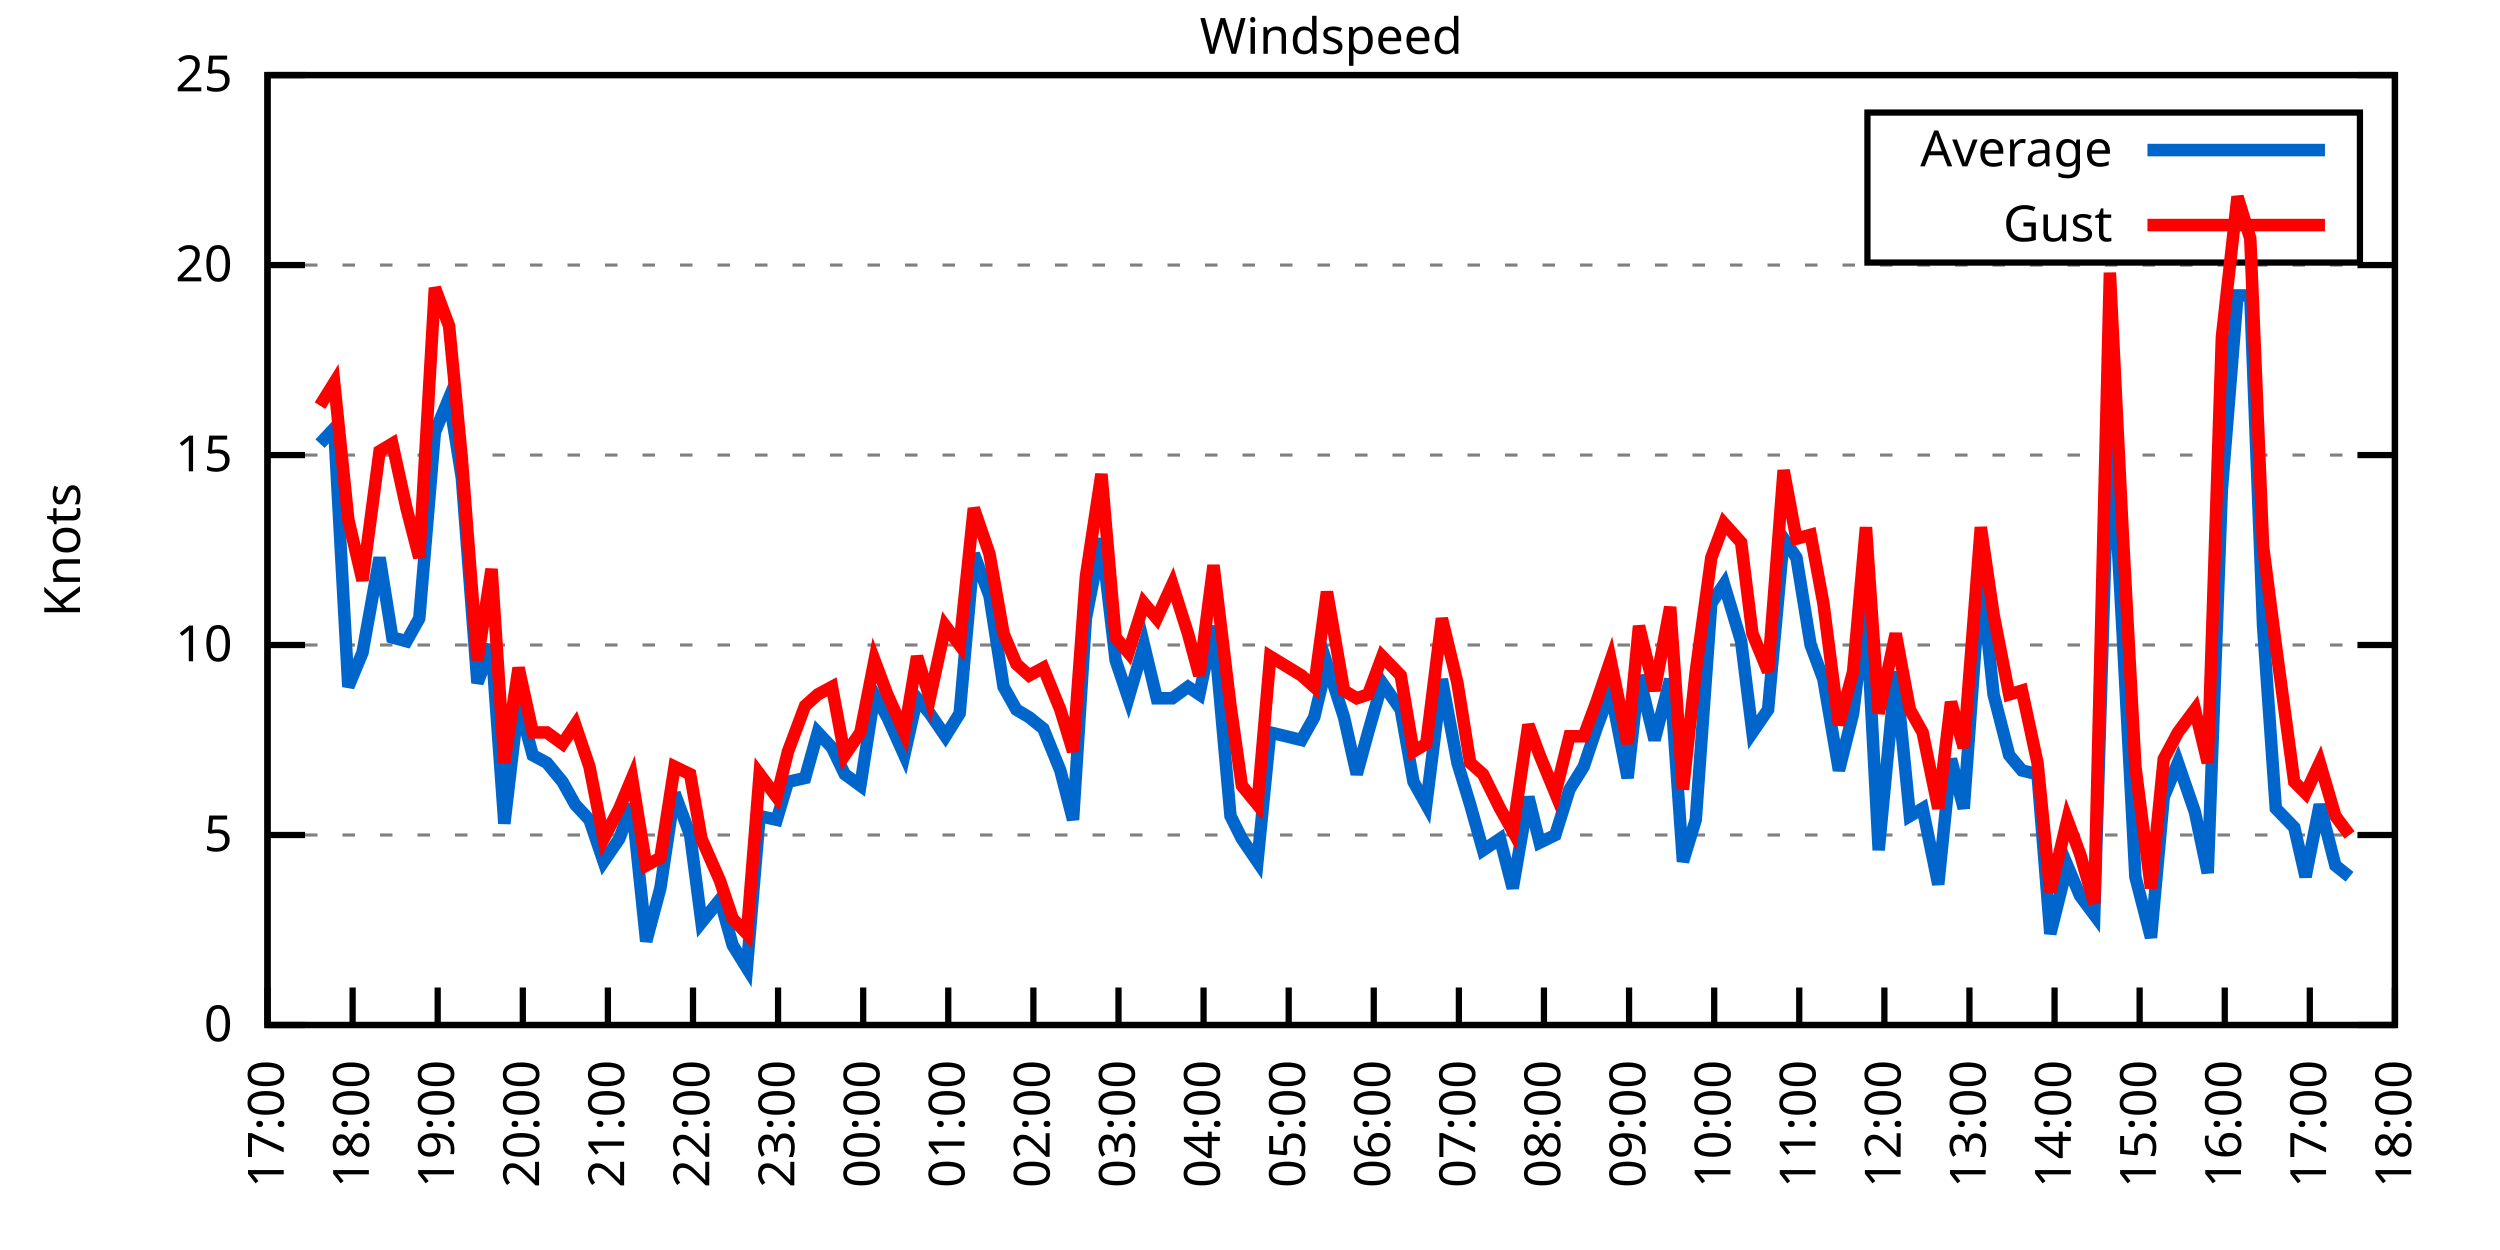
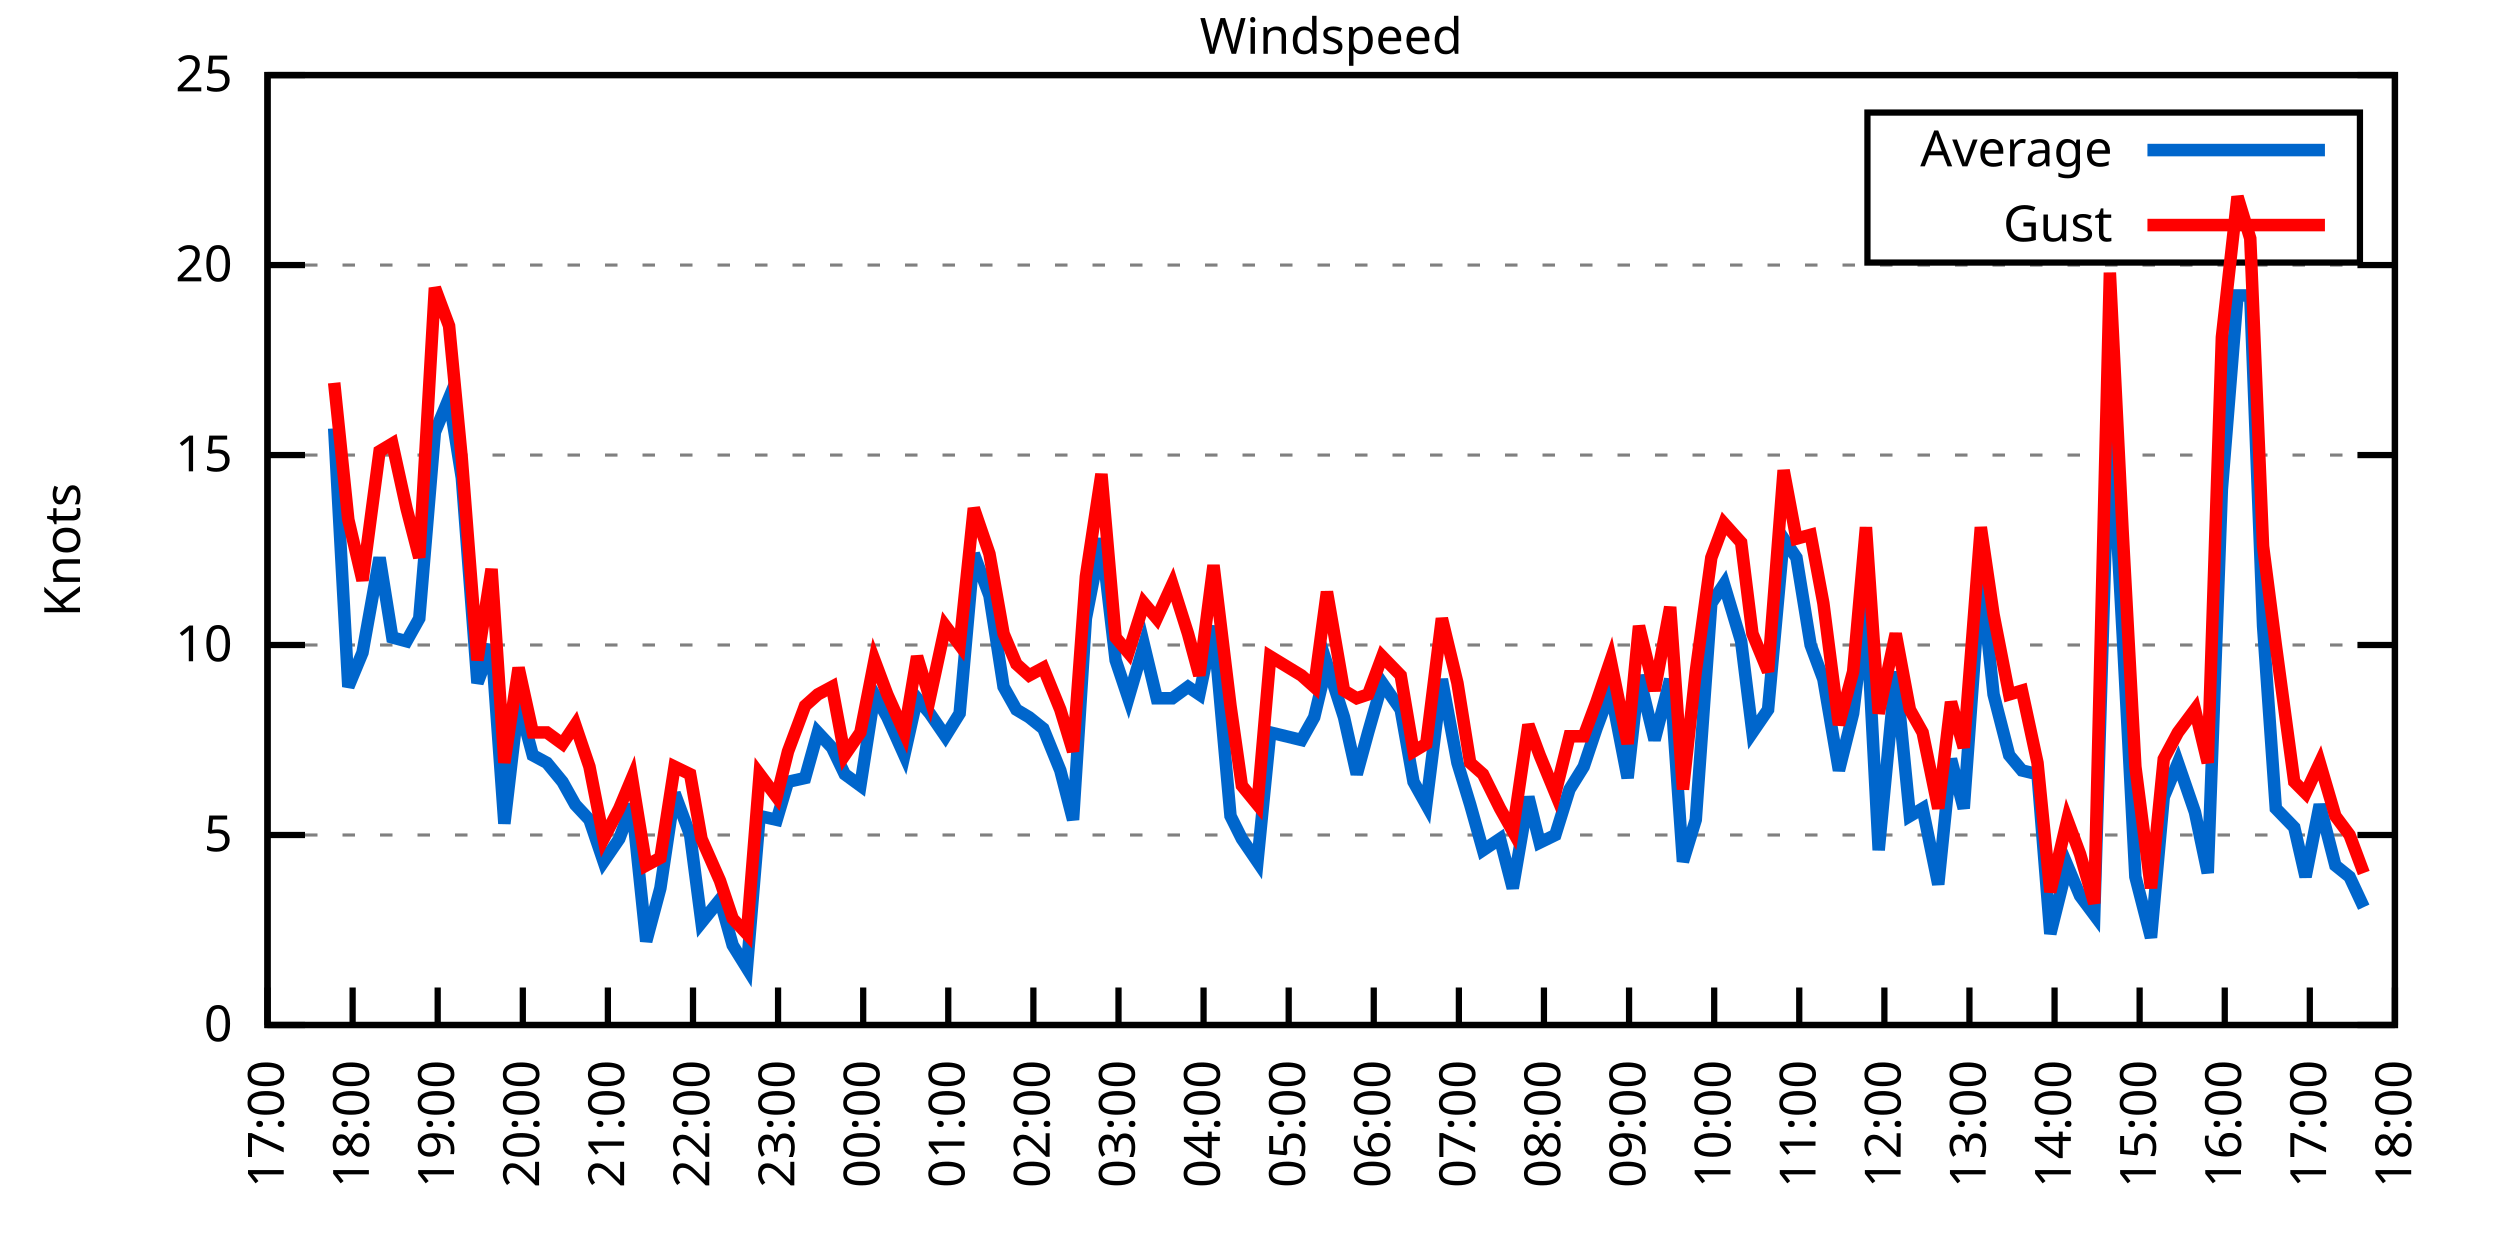
<svg xmlns="http://www.w3.org/2000/svg" xmlns:xlink="http://www.w3.org/1999/xlink" width="400" height="200" viewBox="0 0 400 200">
  <g id="gnuplot_canvas">
    <rect x="0" y="0" width="400" height="200" fill="none" />
    <defs>
      <circle id="gpDot" r="0.5" stroke-width="0.5" stroke="currentColor" />
      <path id="gpPt0" stroke-width="0.333" stroke="currentColor" d="M-1,0 h2 M0,-1 v2" />
      <path id="gpPt1" stroke-width="0.333" stroke="currentColor" d="M-1,-1 L1,1 M1,-1 L-1,1" />
      <path id="gpPt2" stroke-width="0.333" stroke="currentColor" d="M-1,0 L1,0 M0,-1 L0,1 M-1,-1 L1,1 M-1,1 L1,-1" />
      <rect id="gpPt3" stroke-width="0.333" stroke="currentColor" x="-1" y="-1" width="2" height="2" />
      <rect id="gpPt4" stroke-width="0.333" stroke="currentColor" fill="currentColor" x="-1" y="-1" width="2" height="2" />
      <circle id="gpPt5" stroke-width="0.333" stroke="currentColor" cx="0" cy="0" r="1" />
      <use xlink:href="#gpPt5" id="gpPt6" fill="currentColor" stroke="none" />
      <path id="gpPt7" stroke-width="0.333" stroke="currentColor" d="M0,-1.33 L-1.33,0.67 L1.33,0.67 z" />
      <use xlink:href="#gpPt7" id="gpPt8" fill="currentColor" stroke="none" />
      <use xlink:href="#gpPt7" id="gpPt9" stroke="currentColor" transform="rotate(180)" />
      <use xlink:href="#gpPt9" id="gpPt10" fill="currentColor" stroke="none" />
      <use xlink:href="#gpPt3" id="gpPt11" stroke="currentColor" transform="rotate(45)" />
      <use xlink:href="#gpPt11" id="gpPt12" fill="currentColor" stroke="none" />
      <path id="gpPt13" stroke-width="0.333" stroke="currentColor" d="M0,1.330 L1.265,0.411 L0.782,-1.067 L-0.782,-1.076 L-1.265,0.411 z" />
      <use xlink:href="#gpPt13" id="gpPt14" fill="currentColor" stroke="none" />
      <filter id="textbox" filterUnits="objectBoundingBox" x="0" y="0" height="1" width="1">
        <feFlood flood-color="white" flood-opacity="1" result="bgnd" />
        <feComposite in="SourceGraphic" in2="bgnd" operator="atop" />
      </filter>
      <filter id="greybox" filterUnits="objectBoundingBox" x="0" y="0" height="1" width="1">
        <feFlood flood-color="lightgrey" flood-opacity="1" result="grey" />
        <feComposite in="SourceGraphic" in2="grey" operator="atop" />
      </filter>
    </defs>
    <g fill="none" color="white" stroke="currentColor" stroke-width="1.00" stroke-linecap="butt" stroke-linejoin="miter">
</g>
    <g fill="none" color="black" stroke="currentColor" stroke-width="1.00" stroke-linecap="butt" stroke-linejoin="miter">
      <g stroke="none" shape-rendering="crispEdges">
        <polygon fill="rgb(255, 255, 255)" points="42.80,164.00 383.18,164.00 383.18,12.02 42.80,12.02 " />
      </g>
    </g>
    <g fill="none" color="black" stroke="currentColor" stroke-width="1.00" stroke-linecap="butt" stroke-linejoin="miter">
</g>
    <g fill="none" color="black" stroke="black" stroke-width="0.50" stroke-linecap="butt" stroke-linejoin="miter">
</g>
    <g fill="none" color="gray" stroke="currentColor" stroke-width="0.50" stroke-linecap="butt" stroke-linejoin="miter">
      <path stroke="gray" stroke-dasharray="2,4" class="gridline" d="M42.80,164.00 L383.19,164.00  " />
    </g>
    <g fill="none" color="gray" stroke="gray" stroke-width="1.00" stroke-linecap="butt" stroke-linejoin="miter">
</g>
    <g fill="none" color="black" stroke="currentColor" stroke-width="1.00" stroke-linecap="butt" stroke-linejoin="miter">
      <path stroke="black" d="M42.80,164.00 L48.80,164.00 M383.19,164.00 L377.19,164.00  " />
      <g transform="translate(37.20,166.60)" stroke="none" fill="black" font-family="Sans" font-size="8.00" text-anchor="end">
        <text>
          <tspan font-family="Sans"> 0</tspan>
        </text>
      </g>
    </g>
    <g fill="none" color="black" stroke="currentColor" stroke-width="1.00" stroke-linecap="butt" stroke-linejoin="miter">
</g>
    <g fill="none" color="black" stroke="black" stroke-width="0.50" stroke-linecap="butt" stroke-linejoin="miter">
</g>
    <g fill="none" color="gray" stroke="currentColor" stroke-width="0.50" stroke-linecap="butt" stroke-linejoin="miter">
      <path stroke="gray" stroke-dasharray="2,4" class="gridline" d="M42.80,133.60 L383.19,133.60  " />
    </g>
    <g fill="none" color="gray" stroke="gray" stroke-width="1.00" stroke-linecap="butt" stroke-linejoin="miter">
</g>
    <g fill="none" color="black" stroke="currentColor" stroke-width="1.00" stroke-linecap="butt" stroke-linejoin="miter">
      <path stroke="black" d="M42.80,133.60 L48.80,133.60 M383.19,133.60 L377.19,133.60  " />
      <g transform="translate(37.20,136.20)" stroke="none" fill="black" font-family="Sans" font-size="8.00" text-anchor="end">
        <text>
          <tspan font-family="Sans"> 5</tspan>
        </text>
      </g>
    </g>
    <g fill="none" color="black" stroke="currentColor" stroke-width="1.00" stroke-linecap="butt" stroke-linejoin="miter">
</g>
    <g fill="none" color="black" stroke="black" stroke-width="0.50" stroke-linecap="butt" stroke-linejoin="miter">
</g>
    <g fill="none" color="gray" stroke="currentColor" stroke-width="0.50" stroke-linecap="butt" stroke-linejoin="miter">
      <path stroke="gray" stroke-dasharray="2,4" class="gridline" d="M42.80,103.20 L383.19,103.20  " />
    </g>
    <g fill="none" color="gray" stroke="gray" stroke-width="1.00" stroke-linecap="butt" stroke-linejoin="miter">
</g>
    <g fill="none" color="black" stroke="currentColor" stroke-width="1.00" stroke-linecap="butt" stroke-linejoin="miter">
      <path stroke="black" d="M42.80,103.20 L48.80,103.20 M383.19,103.20 L377.19,103.20  " />
      <g transform="translate(37.20,105.80)" stroke="none" fill="black" font-family="Sans" font-size="8.00" text-anchor="end">
        <text>
          <tspan font-family="Sans"> 10</tspan>
        </text>
      </g>
    </g>
    <g fill="none" color="black" stroke="currentColor" stroke-width="1.00" stroke-linecap="butt" stroke-linejoin="miter">
</g>
    <g fill="none" color="black" stroke="black" stroke-width="0.50" stroke-linecap="butt" stroke-linejoin="miter">
</g>
    <g fill="none" color="gray" stroke="currentColor" stroke-width="0.50" stroke-linecap="butt" stroke-linejoin="miter">
      <path stroke="gray" stroke-dasharray="2,4" class="gridline" d="M42.80,72.81 L383.19,72.81  " />
    </g>
    <g fill="none" color="gray" stroke="gray" stroke-width="1.00" stroke-linecap="butt" stroke-linejoin="miter">
</g>
    <g fill="none" color="black" stroke="currentColor" stroke-width="1.00" stroke-linecap="butt" stroke-linejoin="miter">
      <path stroke="black" d="M42.80,72.81 L48.80,72.81 M383.19,72.81 L377.19,72.81  " />
      <g transform="translate(37.20,75.41)" stroke="none" fill="black" font-family="Sans" font-size="8.00" text-anchor="end">
        <text>
          <tspan font-family="Sans"> 15</tspan>
        </text>
      </g>
    </g>
    <g fill="none" color="black" stroke="currentColor" stroke-width="1.00" stroke-linecap="butt" stroke-linejoin="miter">
</g>
    <g fill="none" color="black" stroke="black" stroke-width="0.50" stroke-linecap="butt" stroke-linejoin="miter">
</g>
    <g fill="none" color="gray" stroke="currentColor" stroke-width="0.50" stroke-linecap="butt" stroke-linejoin="miter">
      <path stroke="gray" stroke-dasharray="2,4" class="gridline" d="M42.80,42.41 L383.19,42.41  " />
    </g>
    <g fill="none" color="gray" stroke="gray" stroke-width="1.00" stroke-linecap="butt" stroke-linejoin="miter">
</g>
    <g fill="none" color="black" stroke="currentColor" stroke-width="1.00" stroke-linecap="butt" stroke-linejoin="miter">
      <path stroke="black" d="M42.80,42.41 L48.80,42.41 M383.19,42.41 L377.19,42.41  " />
      <g transform="translate(37.20,45.01)" stroke="none" fill="black" font-family="Sans" font-size="8.00" text-anchor="end">
        <text>
          <tspan font-family="Sans"> 20</tspan>
        </text>
      </g>
    </g>
    <g fill="none" color="black" stroke="currentColor" stroke-width="1.00" stroke-linecap="butt" stroke-linejoin="miter">
</g>
    <g fill="none" color="black" stroke="black" stroke-width="0.50" stroke-linecap="butt" stroke-linejoin="miter">
</g>
    <g fill="none" color="gray" stroke="currentColor" stroke-width="0.50" stroke-linecap="butt" stroke-linejoin="miter">
      <path stroke="gray" stroke-dasharray="2,4" class="gridline" d="M42.80,12.01 L383.19,12.01  " />
    </g>
    <g fill="none" color="gray" stroke="gray" stroke-width="1.00" stroke-linecap="butt" stroke-linejoin="miter">
</g>
    <g fill="none" color="black" stroke="currentColor" stroke-width="1.00" stroke-linecap="butt" stroke-linejoin="miter">
      <path stroke="black" d="M42.80,12.01 L48.80,12.01 M383.19,12.01 L377.19,12.01  " />
      <g transform="translate(37.20,14.61)" stroke="none" fill="black" font-family="Sans" font-size="8.00" text-anchor="end">
        <text>
          <tspan font-family="Sans"> 25</tspan>
        </text>
      </g>
    </g>
    <g fill="none" color="black" stroke="currentColor" stroke-width="1.00" stroke-linecap="butt" stroke-linejoin="miter">
      <path stroke="black" d="M42.80,164.00 L42.80,158.00  " />
      <g transform="translate(45.40,169.60) rotate(270.00)" stroke="none" fill="black" font-family="Sans" font-size="8.00" text-anchor="end">
        <text>
          <tspan font-family="Sans">17:00</tspan>
        </text>
      </g>
    </g>
    <g fill="none" color="black" stroke="currentColor" stroke-width="1.00" stroke-linecap="butt" stroke-linejoin="miter">
      <path stroke="black" d="M56.42,164.00 L56.42,158.00  " />
      <g transform="translate(59.02,169.60) rotate(270.00)" stroke="none" fill="black" font-family="Sans" font-size="8.00" text-anchor="end">
        <text>
          <tspan font-family="Sans">18:00</tspan>
        </text>
      </g>
    </g>
    <g fill="none" color="black" stroke="currentColor" stroke-width="1.00" stroke-linecap="butt" stroke-linejoin="miter">
      <path stroke="black" d="M70.03,164.00 L70.03,158.00  " />
      <g transform="translate(72.63,169.60) rotate(270.00)" stroke="none" fill="black" font-family="Sans" font-size="8.00" text-anchor="end">
        <text>
          <tspan font-family="Sans">19:00</tspan>
        </text>
      </g>
    </g>
    <g fill="none" color="black" stroke="currentColor" stroke-width="1.00" stroke-linecap="butt" stroke-linejoin="miter">
      <path stroke="black" d="M83.65,164.00 L83.65,158.00  " />
      <g transform="translate(86.25,169.60) rotate(270.00)" stroke="none" fill="black" font-family="Sans" font-size="8.00" text-anchor="end">
        <text>
          <tspan font-family="Sans">20:00</tspan>
        </text>
      </g>
    </g>
    <g fill="none" color="black" stroke="currentColor" stroke-width="1.00" stroke-linecap="butt" stroke-linejoin="miter">
      <path stroke="black" d="M97.26,164.00 L97.26,158.00  " />
      <g transform="translate(99.86,169.60) rotate(270.00)" stroke="none" fill="black" font-family="Sans" font-size="8.00" text-anchor="end">
        <text>
          <tspan font-family="Sans">21:00</tspan>
        </text>
      </g>
    </g>
    <g fill="none" color="black" stroke="currentColor" stroke-width="1.00" stroke-linecap="butt" stroke-linejoin="miter">
      <path stroke="black" d="M110.88,164.00 L110.88,158.00  " />
      <g transform="translate(113.48,169.60) rotate(270.00)" stroke="none" fill="black" font-family="Sans" font-size="8.00" text-anchor="end">
        <text>
          <tspan font-family="Sans">22:00</tspan>
        </text>
      </g>
    </g>
    <g fill="none" color="black" stroke="currentColor" stroke-width="1.00" stroke-linecap="butt" stroke-linejoin="miter">
      <path stroke="black" d="M124.49,164.00 L124.49,158.00  " />
      <g transform="translate(127.09,169.60) rotate(270.00)" stroke="none" fill="black" font-family="Sans" font-size="8.00" text-anchor="end">
        <text>
          <tspan font-family="Sans">23:00</tspan>
        </text>
      </g>
    </g>
    <g fill="none" color="black" stroke="currentColor" stroke-width="1.00" stroke-linecap="butt" stroke-linejoin="miter">
      <path stroke="black" d="M138.11,164.00 L138.11,158.00  " />
      <g transform="translate(140.71,169.60) rotate(270.00)" stroke="none" fill="black" font-family="Sans" font-size="8.00" text-anchor="end">
        <text>
          <tspan font-family="Sans">00:00</tspan>
        </text>
      </g>
    </g>
    <g fill="none" color="black" stroke="currentColor" stroke-width="1.00" stroke-linecap="butt" stroke-linejoin="miter">
      <path stroke="black" d="M151.72,164.00 L151.72,158.00  " />
      <g transform="translate(154.32,169.60) rotate(270.00)" stroke="none" fill="black" font-family="Sans" font-size="8.00" text-anchor="end">
        <text>
          <tspan font-family="Sans">01:00</tspan>
        </text>
      </g>
    </g>
    <g fill="none" color="black" stroke="currentColor" stroke-width="1.00" stroke-linecap="butt" stroke-linejoin="miter">
      <path stroke="black" d="M165.34,164.00 L165.34,158.00  " />
      <g transform="translate(167.94,169.60) rotate(270.00)" stroke="none" fill="black" font-family="Sans" font-size="8.00" text-anchor="end">
        <text>
          <tspan font-family="Sans">02:00</tspan>
        </text>
      </g>
    </g>
    <g fill="none" color="black" stroke="currentColor" stroke-width="1.00" stroke-linecap="butt" stroke-linejoin="miter">
      <path stroke="black" d="M178.96,164.00 L178.96,158.00  " />
      <g transform="translate(181.56,169.60) rotate(270.00)" stroke="none" fill="black" font-family="Sans" font-size="8.00" text-anchor="end">
        <text>
          <tspan font-family="Sans">03:00</tspan>
        </text>
      </g>
    </g>
    <g fill="none" color="black" stroke="currentColor" stroke-width="1.00" stroke-linecap="butt" stroke-linejoin="miter">
      <path stroke="black" d="M192.57,164.00 L192.57,158.00  " />
      <g transform="translate(195.17,169.60) rotate(270.00)" stroke="none" fill="black" font-family="Sans" font-size="8.00" text-anchor="end">
        <text>
          <tspan font-family="Sans">04:00</tspan>
        </text>
      </g>
    </g>
    <g fill="none" color="black" stroke="currentColor" stroke-width="1.00" stroke-linecap="butt" stroke-linejoin="miter">
      <path stroke="black" d="M206.19,164.00 L206.19,158.00  " />
      <g transform="translate(208.79,169.60) rotate(270.00)" stroke="none" fill="black" font-family="Sans" font-size="8.00" text-anchor="end">
        <text>
          <tspan font-family="Sans">05:00</tspan>
        </text>
      </g>
    </g>
    <g fill="none" color="black" stroke="currentColor" stroke-width="1.00" stroke-linecap="butt" stroke-linejoin="miter">
      <path stroke="black" d="M219.80,164.00 L219.80,158.00  " />
      <g transform="translate(222.40,169.60) rotate(270.00)" stroke="none" fill="black" font-family="Sans" font-size="8.00" text-anchor="end">
        <text>
          <tspan font-family="Sans">06:00</tspan>
        </text>
      </g>
    </g>
    <g fill="none" color="black" stroke="currentColor" stroke-width="1.00" stroke-linecap="butt" stroke-linejoin="miter">
      <path stroke="black" d="M233.42,164.00 L233.42,158.00  " />
      <g transform="translate(236.02,169.60) rotate(270.00)" stroke="none" fill="black" font-family="Sans" font-size="8.00" text-anchor="end">
        <text>
          <tspan font-family="Sans">07:00</tspan>
        </text>
      </g>
    </g>
    <g fill="none" color="black" stroke="currentColor" stroke-width="1.00" stroke-linecap="butt" stroke-linejoin="miter">
      <path stroke="black" d="M247.03,164.00 L247.03,158.00  " />
      <g transform="translate(249.63,169.60) rotate(270.00)" stroke="none" fill="black" font-family="Sans" font-size="8.00" text-anchor="end">
        <text>
          <tspan font-family="Sans">08:00</tspan>
        </text>
      </g>
    </g>
    <g fill="none" color="black" stroke="currentColor" stroke-width="1.00" stroke-linecap="butt" stroke-linejoin="miter">
      <path stroke="black" d="M260.65,164.00 L260.65,158.00  " />
      <g transform="translate(263.25,169.60) rotate(270.00)" stroke="none" fill="black" font-family="Sans" font-size="8.00" text-anchor="end">
        <text>
          <tspan font-family="Sans">09:00</tspan>
        </text>
      </g>
    </g>
    <g fill="none" color="black" stroke="currentColor" stroke-width="1.00" stroke-linecap="butt" stroke-linejoin="miter">
      <path stroke="black" d="M274.27,164.00 L274.27,158.00  " />
      <g transform="translate(276.87,169.60) rotate(270.00)" stroke="none" fill="black" font-family="Sans" font-size="8.00" text-anchor="end">
        <text>
          <tspan font-family="Sans">10:00</tspan>
        </text>
      </g>
    </g>
    <g fill="none" color="black" stroke="currentColor" stroke-width="1.00" stroke-linecap="butt" stroke-linejoin="miter">
      <path stroke="black" d="M287.88,164.00 L287.88,158.00  " />
      <g transform="translate(290.48,169.60) rotate(270.00)" stroke="none" fill="black" font-family="Sans" font-size="8.00" text-anchor="end">
        <text>
          <tspan font-family="Sans">11:00</tspan>
        </text>
      </g>
    </g>
    <g fill="none" color="black" stroke="currentColor" stroke-width="1.00" stroke-linecap="butt" stroke-linejoin="miter">
      <path stroke="black" d="M301.50,164.00 L301.50,158.00  " />
      <g transform="translate(304.10,169.60) rotate(270.00)" stroke="none" fill="black" font-family="Sans" font-size="8.00" text-anchor="end">
        <text>
          <tspan font-family="Sans">12:00</tspan>
        </text>
      </g>
    </g>
    <g fill="none" color="black" stroke="currentColor" stroke-width="1.00" stroke-linecap="butt" stroke-linejoin="miter">
      <path stroke="black" d="M315.11,164.00 L315.11,158.00  " />
      <g transform="translate(317.71,169.60) rotate(270.00)" stroke="none" fill="black" font-family="Sans" font-size="8.00" text-anchor="end">
        <text>
          <tspan font-family="Sans">13:00</tspan>
        </text>
      </g>
    </g>
    <g fill="none" color="black" stroke="currentColor" stroke-width="1.00" stroke-linecap="butt" stroke-linejoin="miter">
      <path stroke="black" d="M328.73,164.00 L328.73,158.00  " />
      <g transform="translate(331.33,169.60) rotate(270.00)" stroke="none" fill="black" font-family="Sans" font-size="8.00" text-anchor="end">
        <text>
          <tspan font-family="Sans">14:00</tspan>
        </text>
      </g>
    </g>
    <g fill="none" color="black" stroke="currentColor" stroke-width="1.00" stroke-linecap="butt" stroke-linejoin="miter">
      <path stroke="black" d="M342.34,164.00 L342.34,158.00  " />
      <g transform="translate(344.94,169.60) rotate(270.00)" stroke="none" fill="black" font-family="Sans" font-size="8.00" text-anchor="end">
        <text>
          <tspan font-family="Sans">15:00</tspan>
        </text>
      </g>
    </g>
    <g fill="none" color="black" stroke="currentColor" stroke-width="1.00" stroke-linecap="butt" stroke-linejoin="miter">
      <path stroke="black" d="M355.96,164.00 L355.96,158.00  " />
      <g transform="translate(358.56,169.60) rotate(270.00)" stroke="none" fill="black" font-family="Sans" font-size="8.00" text-anchor="end">
        <text>
          <tspan font-family="Sans">16:00</tspan>
        </text>
      </g>
    </g>
    <g fill="none" color="black" stroke="currentColor" stroke-width="1.00" stroke-linecap="butt" stroke-linejoin="miter">
      <path stroke="black" d="M369.57,164.00 L369.57,158.00  " />
      <g transform="translate(372.17,169.60) rotate(270.00)" stroke="none" fill="black" font-family="Sans" font-size="8.00" text-anchor="end">
        <text>
          <tspan font-family="Sans">17:00</tspan>
        </text>
      </g>
    </g>
    <g fill="none" color="black" stroke="currentColor" stroke-width="1.00" stroke-linecap="butt" stroke-linejoin="miter">
      <path stroke="black" d="M383.19,164.00 L383.19,158.00  " />
      <g transform="translate(385.79,169.60) rotate(270.00)" stroke="none" fill="black" font-family="Sans" font-size="8.00" text-anchor="end">
        <text>
          <tspan font-family="Sans">18:00</tspan>
        </text>
      </g>
    </g>
    <g fill="none" color="black" stroke="currentColor" stroke-width="1.00" stroke-linecap="butt" stroke-linejoin="miter">
</g>
    <g fill="none" color="black" stroke="currentColor" stroke-width="1.00" stroke-linecap="butt" stroke-linejoin="miter">
      <path stroke="black" d="M42.80,12.01 L42.80,164.00 L383.19,164.00 L383.19,12.01 L42.80,12.01 Z  " />
    </g>
    <g fill="none" color="black" stroke="currentColor" stroke-width="1.00" stroke-linecap="butt" stroke-linejoin="miter">
</g>
    <g fill="none" color="black" stroke="currentColor" stroke-width="1.00" stroke-linecap="butt" stroke-linejoin="miter">
      <path stroke="black" d="M298.79,42.01 L298.79,18.01 L377.59,18.01 L377.59,42.01 L298.79,42.01 Z  " />
    </g>
    <g id="Windspeed_plot_1">
      <g fill="none" color="white" stroke="black" stroke-width="2.00" stroke-linecap="butt" stroke-linejoin="miter">
</g>
      <g fill="none" color="black" stroke="currentColor" stroke-width="2.00" stroke-linecap="butt" stroke-linejoin="miter">
        <g transform="translate(337.99,26.61)" stroke="none" fill="black" font-family="Sans" font-size="8.00" text-anchor="end">
          <text>
            <tspan font-family="Sans">Average</tspan>
          </text>
        </g>
      </g>
      <g fill="none" color="black" stroke="currentColor" stroke-width="2.00" stroke-linecap="butt" stroke-linejoin="miter">
-         <path stroke="rgb(  0, 102, 204)" d="M343.59,24.01 L371.99,24.01 M51.20,70.98 L53.47,68.55 L55.73,109.89 L58.00,104.42 L60.73,89.22 L62.77,101.99   L65.04,102.60 L67.08,98.95 L69.58,69.16 L71.85,63.69 L73.89,76.45 L76.39,109.28 L78.65,103.20 L80.70,131.78   L82.97,112.32 L85.24,120.83 L87.50,122.05 L90.00,125.09 L92.04,128.74 L94.31,131.17 L96.58,137.86 L99.08,134.21   L101.12,128.74 L103.39,150.62 L105.66,142.11 L107.93,126.91 L110.42,133.60 L112.24,147.59 L115.19,143.94 L117.23,151.23   L119.50,154.88 L121.54,130.56 L124.27,131.17 L126.08,125.09 L128.81,124.48 L130.85,117.19 L133.12,119.62 L135.16,123.87   L137.66,125.70 L139.92,111.11 L141.97,114.76 L144.69,120.83 L146.73,111.72 L148.77,114.15 L151.27,117.80 L153.54,114.15   L155.81,88.61 L158.31,95.30 L160.57,109.89 L162.62,113.54 L164.66,114.76 L166.93,116.58 L169.65,123.27 L171.69,131.17   L173.74,98.95 L176.23,86.18 L178.50,105.64 L180.54,111.72 L183.04,103.20 L185.08,111.72 L187.58,111.72 L190.08,109.89   L191.89,111.11 L194.16,100.16 L196.88,130.56 L198.70,134.21 L201.19,137.86 L203.24,117.19 L208.23,118.40 L210.27,114.76   L212.31,106.24 L215.04,114.76 L217.08,123.87 L218.90,117.19 L221.16,109.28 L224.11,113.54 L226.16,125.09 L228.20,128.74   L230.70,108.68 L233.19,122.05 L235.23,128.74 L237.28,136.03 L240.00,134.21 L242.04,142.11 L244.54,127.52 L246.35,134.82   L248.85,133.60 L251.12,126.31 L253.39,122.66 L255.43,116.58 L257.70,110.50 L260.42,124.48 L262.24,108.07 L264.73,118.40   L267.23,108.68 L269.27,137.86 L271.32,131.17 L273.81,96.52 L275.85,93.48 L278.58,102.60 L280.39,117.19 L282.89,113.54   L285.38,86.18 L287.43,89.22 L289.70,103.20 L291.74,108.68 L294.23,123.27 L296.50,114.15 L298.55,97.12 L300.59,136.03   L303.31,107.46 L305.58,130.56 L307.62,129.35 L310.12,141.51 L312.16,121.44 L314.20,129.35 L316.93,91.65 L318.97,111.11   L321.47,120.83 L323.51,123.27 L326.00,123.87 L328.05,149.41 L330.77,138.47 L332.81,143.33 L335.08,146.37 L337.58,64.29   L339.62,101.38 L341.66,140.29 L344.16,150.02 L346.20,127.52 L348.47,122.05 L351.19,129.95 L353.24,139.68 L355.50,78.28   L358.00,47.27 L360.04,47.27 L362.09,100.16 L364.13,129.35 L367.08,132.39 L368.89,140.29 L371.16,128.74 L373.66,138.47   L375.93,140.29  " />
+         <path stroke="rgb(  0, 102, 204)" d="M343.59,24.01 L371.99,24.01 M53.47,68.55 L55.73,109.89 L58.00,104.42 L60.73,89.22 L62.77,101.99 L65.04,102.60   L67.08,98.95 L69.58,69.16 L71.85,63.69 L73.89,76.45 L76.39,109.28 L78.65,103.20 L80.70,131.78 L82.97,112.32   L85.24,120.83 L87.50,122.05 L90.00,125.09 L92.04,128.74 L94.31,131.17 L96.58,137.86 L99.08,134.21 L101.12,128.74   L103.39,150.62 L105.66,142.11 L107.93,126.91 L110.42,133.60 L112.24,147.59 L115.19,143.94 L117.23,151.23 L119.50,154.88   L121.54,130.56 L124.27,131.17 L126.08,125.09 L128.81,124.48 L130.85,117.19 L133.12,119.62 L135.16,123.87 L137.66,125.70   L139.92,111.11 L141.97,114.76 L144.69,120.83 L146.73,111.72 L148.77,114.15 L151.27,117.80 L153.54,114.15 L155.81,88.61   L158.31,95.30 L160.57,109.89 L162.62,113.54 L164.66,114.76 L166.93,116.58 L169.65,123.27 L171.69,131.17 L173.74,98.95   L176.23,86.18 L178.50,105.64 L180.54,111.72 L183.04,103.20 L185.08,111.72 L187.58,111.72 L190.08,109.89 L191.89,111.11   L194.16,100.16 L196.88,130.56 L198.70,134.21 L201.19,137.86 L203.24,117.19 L208.23,118.40 L210.27,114.76 L212.31,106.24   L215.04,114.76 L217.08,123.87 L218.90,117.19 L221.16,109.28 L224.11,113.54 L226.16,125.09 L228.20,128.74 L230.70,108.68   L233.19,122.05 L235.23,128.74 L237.28,136.03 L240.00,134.21 L242.04,142.11 L244.54,127.52 L246.35,134.82 L248.85,133.60   L251.12,126.31 L253.39,122.66 L255.43,116.58 L257.70,110.50 L260.42,124.48 L262.24,108.07 L264.73,118.40 L267.23,108.68   L269.27,137.86 L271.32,131.17 L273.81,96.52 L275.85,93.48 L278.58,102.60 L280.39,117.19 L282.89,113.54 L285.38,86.18   L287.43,89.22 L289.70,103.20 L291.74,108.68 L294.23,123.27 L296.50,114.15 L298.55,97.12 L300.59,136.03 L303.31,107.46   L305.58,130.56 L307.62,129.35 L310.12,141.51 L312.16,121.44 L314.20,129.35 L316.93,91.65 L318.97,111.11 L321.47,120.83   L323.51,123.27 L326.00,123.87 L328.05,149.41 L330.77,138.47 L332.81,143.33 L335.08,146.37 L337.58,64.29 L339.62,101.38   L341.66,140.29 L344.16,150.02 L346.20,127.52 L348.47,122.05 L351.19,129.95 L353.24,139.68 L355.50,78.28 L358.00,47.27   L360.04,47.27 L362.09,100.16 L364.13,129.35 L367.08,132.39 L368.89,140.29 L371.16,128.74 L373.66,138.47 L375.93,140.29   L378.20,145.15  " />
      </g>
    </g>
    <g id="Windspeed_plot_2">
      <g fill="none" color="black" stroke="currentColor" stroke-width="2.00" stroke-linecap="butt" stroke-linejoin="miter">
        <g transform="translate(337.99,38.61)" stroke="none" fill="black" font-family="Sans" font-size="8.00" text-anchor="end">
          <text>
            <tspan font-family="Sans">Gust</tspan>
          </text>
        </g>
      </g>
      <g fill="none" color="black" stroke="currentColor" stroke-width="2.00" stroke-linecap="butt" stroke-linejoin="miter">
-         <path stroke="rgb(255,   0,   0)" d="M343.59,36.01 L371.99,36.01 M51.20,64.90 L53.47,61.25 L55.73,83.14 L58.00,92.87 L60.73,72.20 L62.77,70.98   L65.04,81.32 L67.08,89.22 L69.58,46.06 L71.85,52.14 L73.89,73.41 L76.39,105.64 L78.65,91.04 L80.70,122.05   L82.97,106.85 L85.24,117.19 L87.50,117.19 L90.00,119.01 L92.04,115.97 L94.31,122.66 L96.58,134.21 L99.08,129.35   L101.12,124.48 L103.39,138.47 L105.66,137.25 L107.93,122.66 L110.42,123.87 L112.24,134.21 L115.19,140.90 L117.23,146.98   L119.50,149.41 L121.54,123.87 L124.27,127.52 L126.08,120.23 L128.81,112.93 L130.85,111.11 L133.12,109.89 L135.16,120.83   L137.66,117.19 L139.92,105.64 L141.97,111.11 L144.69,117.19 L146.73,105.03 L148.77,111.72 L151.27,100.16 L153.54,103.20   L155.81,81.32 L158.31,88.61 L160.57,101.38 L162.62,106.24 L164.66,108.07 L166.93,106.85 L169.65,113.54 L171.69,120.23   L173.74,92.26 L176.23,75.85 L178.50,101.99 L180.54,104.42 L183.04,96.52 L185.08,98.95 L187.58,93.48 L190.08,101.38   L191.89,108.07 L194.16,90.44 L196.88,112.93 L198.70,125.70 L201.19,128.74 L203.24,105.03 L208.23,108.07 L210.27,109.89   L212.31,94.69 L215.04,110.50 L217.08,111.72 L218.90,111.11 L221.16,105.03 L224.11,108.07 L226.16,120.23 L228.20,119.01   L230.70,98.95 L233.19,109.28 L235.23,122.05 L237.28,123.87 L240.00,129.35 L242.04,132.99 L244.54,115.97 L246.35,120.83   L248.85,126.91 L251.12,117.80 L253.39,117.80 L255.43,112.32 L257.70,105.64 L260.42,119.01 L262.24,100.16 L264.73,110.50   L267.23,97.12 L269.27,126.31 L271.32,107.46 L273.81,89.22 L275.85,83.75 L278.58,86.79 L280.39,101.38 L282.89,107.46   L285.38,75.24 L287.43,86.18 L289.70,85.57 L291.74,96.52 L294.23,115.97 L296.50,107.46 L298.55,84.36 L300.59,114.15   L303.31,101.38 L305.58,113.54 L307.62,117.19 L310.12,129.35 L312.16,112.32 L314.20,119.62 L316.93,84.36 L318.97,98.34   L321.47,111.11 L323.51,110.50 L326.00,122.05 L328.05,142.72 L330.77,131.17 L332.81,136.64 L335.08,144.55 L337.58,43.62   L339.62,84.97 L341.66,122.66 L344.16,142.11 L346.20,121.44 L348.47,117.19 L351.19,113.54 L353.24,122.05 L355.50,53.96   L358.00,31.46 L360.04,38.15 L362.09,87.40 L364.13,103.20 L367.08,125.09 L368.89,126.91 L371.16,122.05 L373.66,130.56   L375.93,133.60  " />
+         <path stroke="rgb(255,   0,   0)" d="M343.59,36.01 L371.99,36.01 M53.47,61.25 L55.73,83.14 L58.00,92.87 L60.73,72.20 L62.77,70.98 L65.04,81.32   L67.08,89.22 L69.58,46.06 L71.85,52.14 L73.89,73.41 L76.39,105.64 L78.65,91.04 L80.70,122.05 L82.97,106.85   L85.24,117.19 L87.50,117.19 L90.00,119.01 L92.04,115.97 L94.31,122.66 L96.58,134.21 L99.08,129.35 L101.12,124.48   L103.39,138.47 L105.66,137.25 L107.93,122.66 L110.42,123.87 L112.24,134.21 L115.19,140.90 L117.23,146.98 L119.50,149.41   L121.54,123.87 L124.27,127.52 L126.08,120.23 L128.81,112.93 L130.85,111.11 L133.12,109.89 L135.16,120.83 L137.66,117.19   L139.92,105.64 L141.97,111.11 L144.69,117.19 L146.73,105.03 L148.77,111.72 L151.27,100.16 L153.54,103.20 L155.81,81.32   L158.31,88.61 L160.57,101.38 L162.62,106.24 L164.66,108.07 L166.93,106.85 L169.65,113.54 L171.69,120.23 L173.74,92.26   L176.23,75.85 L178.50,101.99 L180.54,104.42 L183.04,96.52 L185.08,98.95 L187.58,93.48 L190.08,101.38 L191.89,108.07   L194.16,90.44 L196.88,112.93 L198.70,125.70 L201.19,128.74 L203.24,105.03 L208.23,108.07 L210.27,109.89 L212.31,94.69   L215.04,110.50 L217.08,111.72 L218.90,111.11 L221.16,105.03 L224.11,108.07 L226.16,120.23 L228.20,119.01 L230.70,98.95   L233.19,109.28 L235.23,122.05 L237.28,123.87 L240.00,129.35 L242.04,132.99 L244.54,115.97 L246.35,120.83 L248.85,126.91   L251.12,117.80 L253.39,117.80 L255.43,112.32 L257.70,105.64 L260.42,119.01 L262.24,100.16 L264.73,110.50 L267.23,97.12   L269.27,126.31 L271.32,107.46 L273.81,89.22 L275.85,83.75 L278.58,86.79 L280.39,101.38 L282.89,107.46 L285.38,75.24   L287.43,86.18 L289.70,85.57 L291.74,96.52 L294.23,115.97 L296.50,107.46 L298.55,84.36 L300.59,114.15 L303.31,101.38   L305.58,113.54 L307.62,117.19 L310.12,129.35 L312.16,112.32 L314.20,119.62 L316.93,84.36 L318.97,98.34 L321.47,111.11   L323.51,110.50 L326.00,122.05 L328.05,142.72 L330.77,131.17 L332.81,136.64 L335.08,144.55 L337.58,43.62 L339.62,84.97   L341.66,122.66 L344.16,142.11 L346.20,121.44 L348.47,117.19 L351.19,113.54 L353.24,122.05 L355.50,53.96 L358.00,31.46   L360.04,38.15 L362.09,87.40 L364.13,103.20 L367.08,125.09 L368.89,126.91 L371.16,122.05 L373.66,130.56 L375.93,133.60   L378.20,139.68  " />
      </g>
    </g>
    <g fill="none" color="black" stroke="currentColor" stroke-width="2.00" stroke-linecap="butt" stroke-linejoin="miter">
</g>
    <g fill="none" color="black" stroke="black" stroke-width="1.00" stroke-linecap="butt" stroke-linejoin="miter">
</g>
    <g fill="none" color="black" stroke="currentColor" stroke-width="1.00" stroke-linecap="butt" stroke-linejoin="miter">
      <path stroke="black" d="M42.80,12.01 L42.80,164.00 L383.19,164.00 L383.19,12.01 L42.80,12.01 Z  " />
      <g transform="translate(12.80,88.01) rotate(270.00)" stroke="none" fill="black" font-family="Sans" font-size="8.00" text-anchor="middle">
        <text>
          <tspan font-family="Sans">Knots</tspan>
        </text>
      </g>
    </g>
    <g fill="none" color="black" stroke="currentColor" stroke-width="1.00" stroke-linecap="butt" stroke-linejoin="miter">
</g>
    <g fill="none" color="black" stroke="currentColor" stroke-width="1.00" stroke-linecap="butt" stroke-linejoin="miter">
      <g transform="translate(212.99,8.61)" stroke="none" fill="black" font-family="Sans" font-size="8.00" text-anchor="middle">
        <text>
          <tspan font-family="Sans">Windspeed</tspan>
        </text>
      </g>
    </g>
    <g fill="none" color="black" stroke="currentColor" stroke-width="1.00" stroke-linecap="butt" stroke-linejoin="miter">
</g>
  </g>
</svg>
